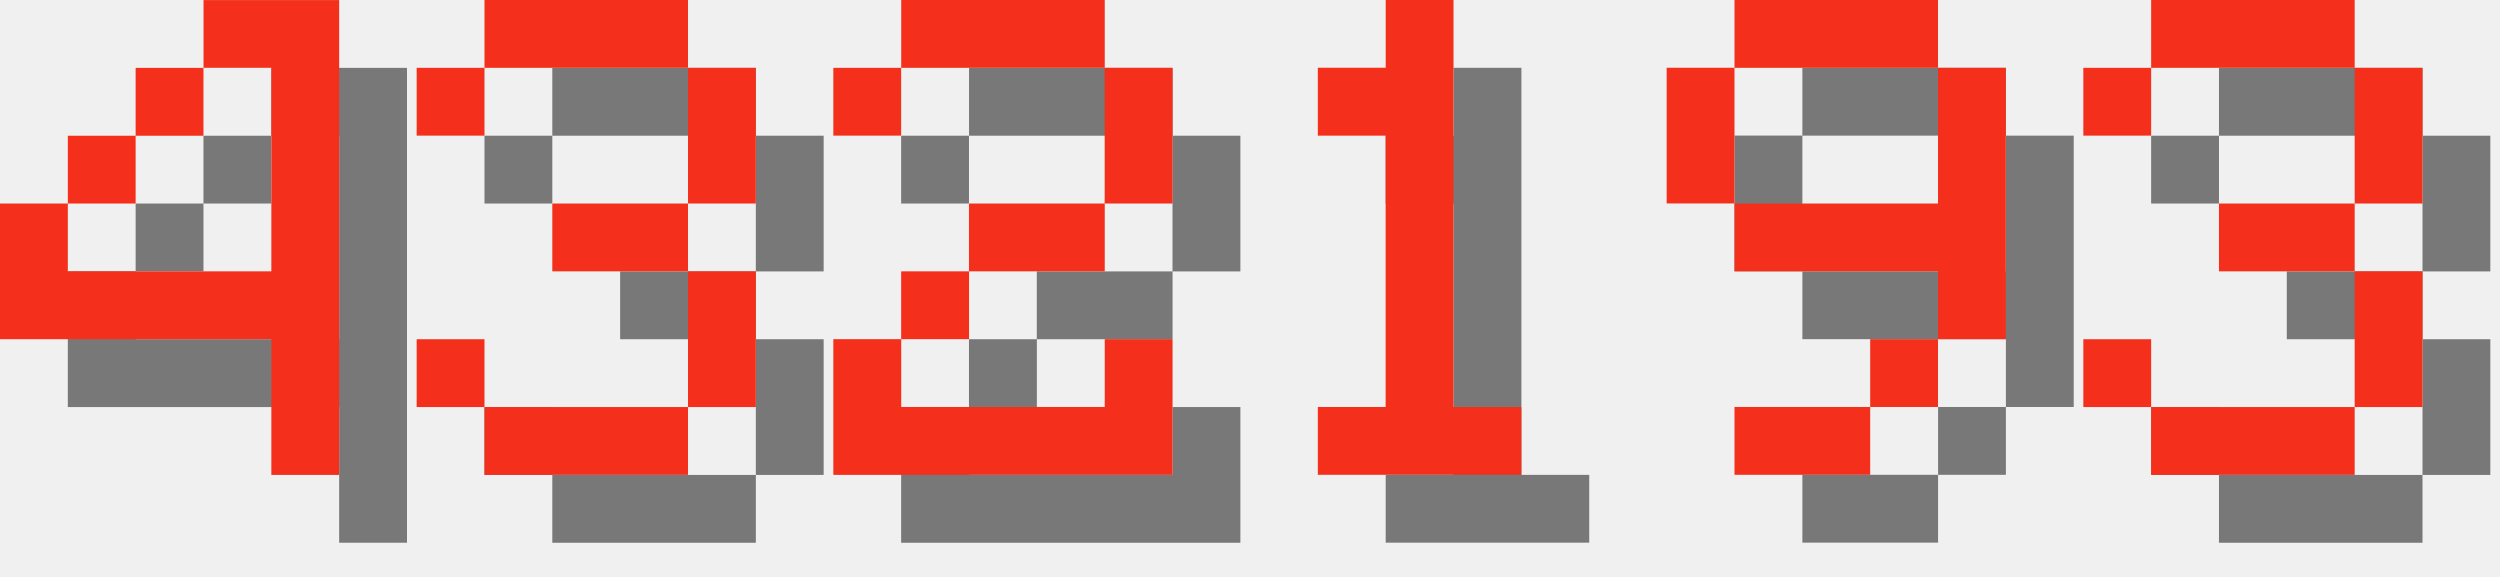
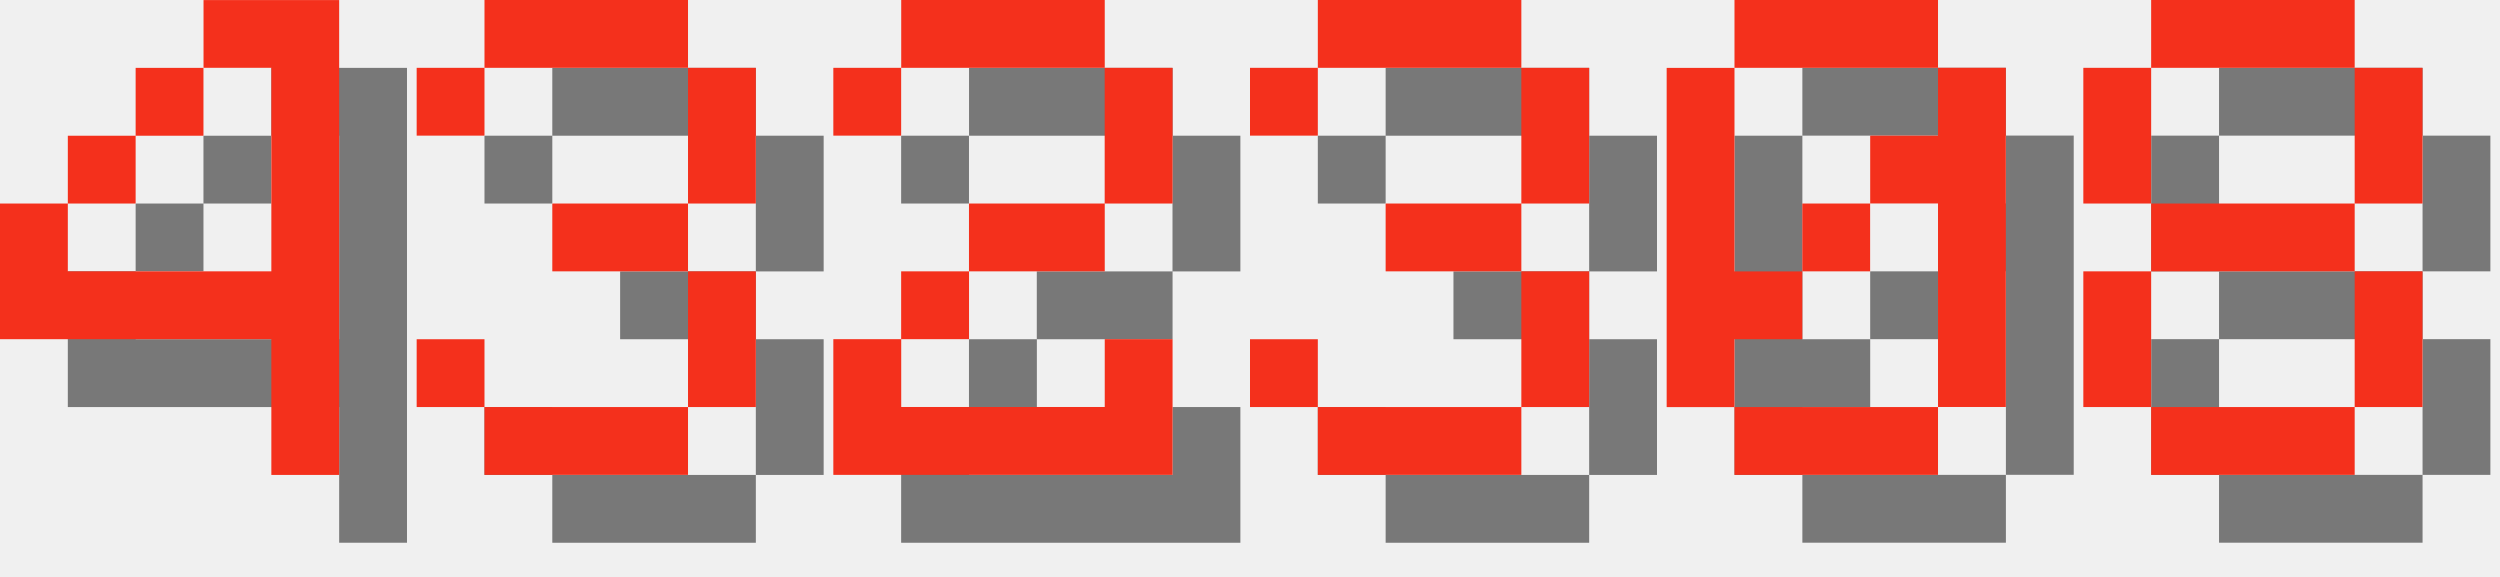
<svg xmlns="http://www.w3.org/2000/svg" version="1.1" width="156.0" height="36">
  <style>
        .text-foreground {
            fill: #F4301C;
        }
        .text-shadow {
            fill: #000000;
            fill-opacity: 0.5;
        }
    </style>
  <g class="digit" id="digit_4" transform="translate(0.0, 0), scale(4)">
    <path id="digit_4_shadow" class="text-shadow" d="m4.233 1.058v1.058h1.058v3.175h-3.175v-1.058h-1.058v2.117h4.233v2.117h1.058v-7.408h-2.117zm-2.117 3.175h1.058v-1.058h-1.058v1.058zm1.058-1.058h1.058v-1.058h-1.058v1.058z" fill-opacity=".5" style="paint-order:stroke fill markers" />
    <path id="digit_4_fg" class="text-foreground" d="m3.175 0v1.058h1.058v3.175h-3.175v-1.058h-1.058v2.117h4.233v2.117h1.058v-7.408h-2.117zm-2.117 3.175h1.058v-1.058h-1.058v1.058zm1.058-1.058h1.058v-1.058h-1.058v1.058z" fill="#fff" style="paint-order:stroke fill markers" />
  </g>
  <g class="digit" id="digit_3" transform="translate(26.0, 0), scale(4)">
    <path id="digit_3_shadow" class="text-shadow" d="m1.058 2.117v1.058h1.058v-1.058h3.175v2.117h-2.117v1.058h2.117v2.117h-3.175v-1.058h-1.058v1.058h1.058v1.058h3.175v-1.058h1.058v-2.117h-1.058v-1.058h1.058v-2.117h-1.058v-1.058h-3.175v1.058h-1.058z" fill-opacity=".5" style="paint-order:stroke fill markers" />
    <path id="digit_3_fg" class="text-foreground" d="m0 1.058v1.058h1.058v-1.058h3.175v2.117h-2.117v1.058h2.117v2.117h-3.175v-1.058h-1.058v1.058h1.058v1.058h3.175v-1.058h1.058v-2.117h-1.058v-1.058h1.058v-2.117h-1.058v-1.058h-3.175v1.058h-1.058z" fill="#fff" style="paint-order:stroke fill markers" />
  </g>
  <g class="digit" id="digit_2" transform="translate(52.0, 0), scale(4)">
    <path id="digit_2_shadow" class="text-shadow" d="m1.058 2.117v1.058h1.058v-1.058h3.175v2.117h-2.117v1.058h-1.058v1.058h-1.058v2.117h5.292v-2.117h-1.058v1.058h-3.175v-1.058h1.058v-1.058h2.117v-1.058h1.058v-2.117h-1.058v-1.058h-3.175v1.058h-1.058z" fill-opacity=".5" style="paint-order:stroke fill markers" />
    <path id="digit_2_fg" class="text-foreground" d="m0 1.058v1.058h1.058v-1.058h3.175v2.117h-2.117v1.058h-1.058v1.058h-1.058v2.117h5.292v-2.117h-1.058v1.058h-3.175v-1.058h1.058v-1.058h2.117v-1.058h1.058v-2.117h-1.058v-1.058h-3.175v1.058h-1.058z" fill="#fff" style="paint-order:stroke fill markers" />
  </g>
-   <g class="digit" id="digit_1" transform="translate(78.0, 0), scale(4)">
-     <path id="digit_1_shadow" class="text-shadow" d="m2.117 2.117v1.058h1.058v4.233h-1.058v1.058h3.175v-1.058h-1.058v-6.35h-1.058v1.058h-1.058z" fill-opacity=".5" style="paint-order:stroke fill markers" />
-     <path id="digit_1_fg" class="text-foreground" d="m1.058 1.058v1.058h1.058v4.233h-1.058v1.058h3.175v-1.058h-1.058v-6.35h-1.058v1.058h-1.058z" fill="#fff" style="paint-order:stroke fill markers" />
-   </g>
-   <g class="digit" id="digit_9" transform="translate(104.0, 0), scale(4)">
-     <path id="digit_9_shadow" class="text-shadow" d="m2.117 1.058v1.058h3.175v-1.058h-3.175zm3.175 1.058v2.117h-3.175v1.058h3.175v1.058h1.058v-4.233h-1.058zm0 4.233h-1.058v1.058h1.058v-1.058zm-1.058 1.058h-2.117v1.058h2.117v-1.058zm-2.117-3.175v-2.117h-1.058v2.117h1.058z" fill-opacity=".5" style="paint-order:stroke fill markers" />
-     <path id="digit_9_fg" class="text-foreground" d="m1.058 0v1.058h3.175v-1.058h-3.175zm3.175 1.058v2.117h-3.175v1.058h3.175v1.058h1.058v-4.233h-1.058zm0 4.233h-1.058v1.058h1.058v-1.058zm-1.058 1.058h-2.117v1.058h2.117v-1.058zm-2.117-3.175v-2.117h-1.058v2.117h1.058z" fill="#fff" style="paint-order:stroke fill markers" />
-   </g>
-   <g class="digit" id="digit_3" transform="translate(130.0, 0), scale(4)">
+   <g class="digit" id="digit_3" transform="translate(78.0, 0), scale(4)">
    <path id="digit_3_shadow" class="text-shadow" d="m1.058 2.117v1.058h1.058v-1.058h3.175v2.117h-2.117v1.058h2.117v2.117h-3.175v-1.058h-1.058v1.058h1.058v1.058h3.175v-1.058h1.058v-2.117h-1.058v-1.058h1.058v-2.117h-1.058v-1.058h-3.175v1.058h-1.058z" fill-opacity=".5" style="paint-order:stroke fill markers" />
    <path id="digit_3_fg" class="text-foreground" d="m0 1.058v1.058h1.058v-1.058h3.175v2.117h-2.117v1.058h2.117v2.117h-3.175v-1.058h-1.058v1.058h1.058v1.058h3.175v-1.058h1.058v-2.117h-1.058v-1.058h1.058v-2.117h-1.058v-1.058h-3.175v1.058h-1.058z" fill="#fff" style="paint-order:stroke fill markers" />
  </g>
+   <g class="digit" id="digit_0" transform="translate(104.0, 0), scale(4)">
+     <path id="digit_0_shadow" class="text-shadow" d="m2.117 1.058v1.058h3.175v-1.058h-3.175zm3.175 1.058v1.058h-1.058v1.058h1.058v3.175h1.058v-5.292h-1.058zm0 5.292h-3.175v1.058h3.175v-1.058zm-3.175 0v-1.058h1.058v-1.058h-1.058v-3.175h-1.058v5.292h1.058zm1.058-2.117h1.058v-1.058h-1.058v1.058z" fill-opacity=".5" style="paint-order:stroke fill markers" />
+     <path id="digit_0_fg" class="text-foreground" d="m1.058 0v1.058h3.175v-1.058h-3.175zm3.175 1.058v1.058h-1.058v1.058h1.058v3.175h1.058v-5.292h-1.058zm0 5.292h-3.175v1.058h3.175v-1.058zm-3.175 0v-1.058h1.058v-1.058h-1.058v-3.175h-1.058v5.292h1.058zm1.058-2.117h1.058v-1.058h-1.058v1.058z" fill="#fff" style="paint-order:stroke fill markers" />
+   </g>
+   <g class="digit" id="digit_8" transform="translate(130.0, 0), scale(4)">
+     <path id="digit_8_shadow" class="text-shadow" d="m2.117 1.058v1.058h3.175v-1.058h-3.175zm3.175 1.058v2.117h1.058v-2.117h-1.058zm0 2.117h-3.175v1.058h3.175v-1.058zm0 1.058v2.117h1.058v-2.117h-1.058zm0 2.117h-3.175v1.058h3.175v-1.058zm-3.175 0v-2.117h-1.058v2.117h1.058zm0-3.175v-2.117h-1.058v2.117h1.058z" fill-opacity=".5" style="paint-order:stroke fill markers" />
+     <path id="digit_8_fg" class="text-foreground" d="m1.058 0v1.058h3.175v-1.058h-3.175zm3.175 1.058v2.117h1.058v-2.117h-1.058zm0 2.117h-3.175v1.058h3.175v-1.058zm0 1.058v2.117h1.058v-2.117h-1.058zm0 2.117h-3.175v1.058h3.175v-1.058zm-3.175 0v-2.117h-1.058v2.117h1.058zm0-3.175v-2.117h-1.058v2.117h1.058z" fill="#fff" style="paint-order:stroke fill markers" />
+   </g>
</svg>
